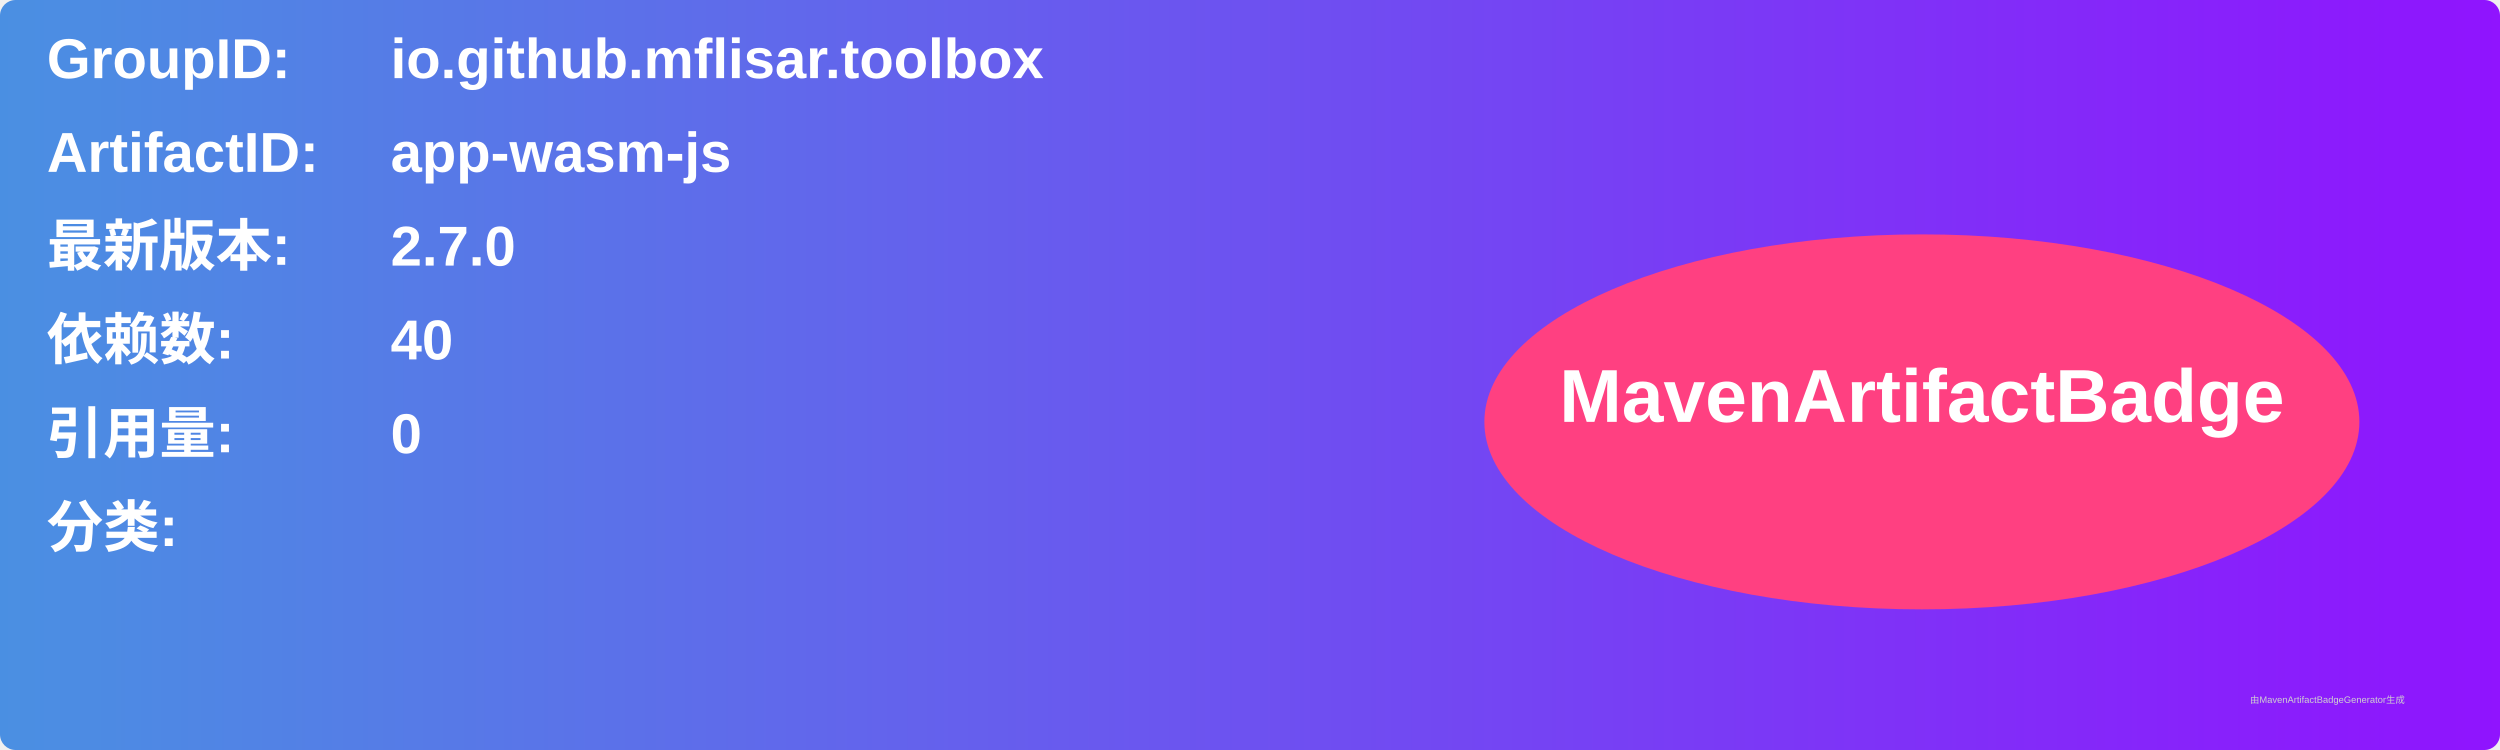
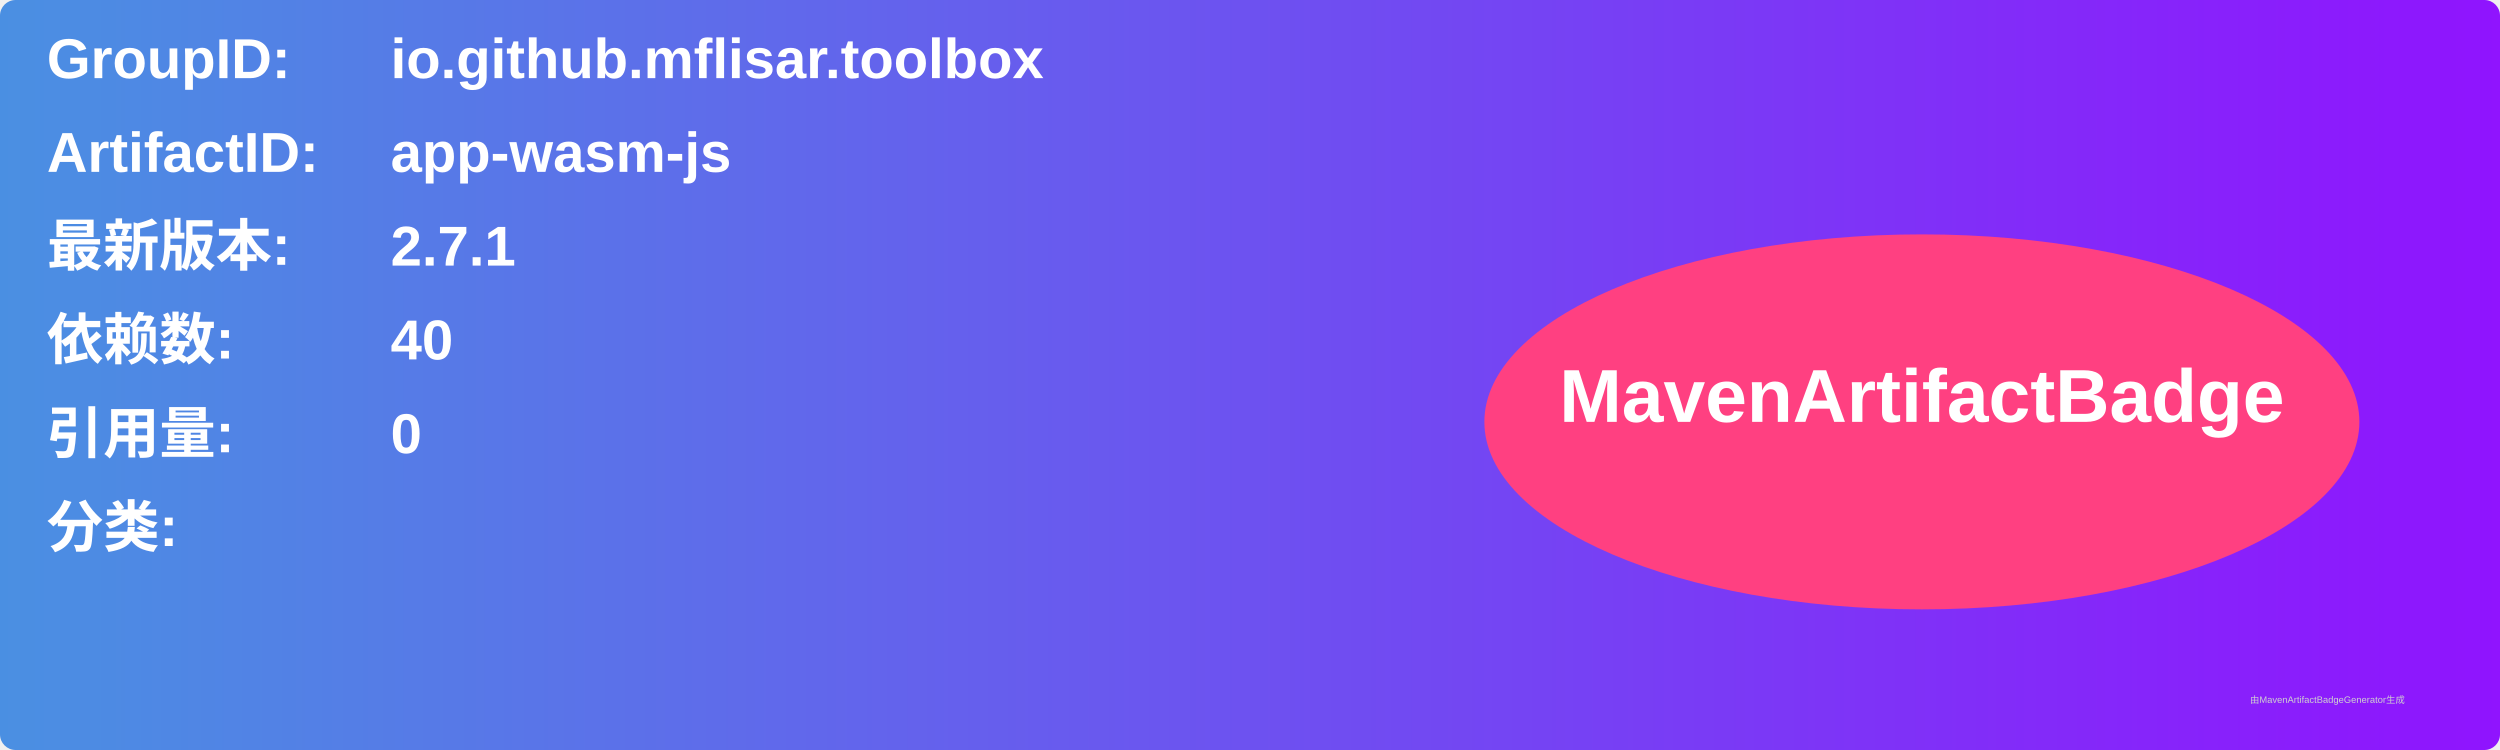
<svg xmlns="http://www.w3.org/2000/svg" width="800" height="240" viewBox="0 0 800 240">
  <linearGradient id="grad" x1="0%" y1="0%" x2="100%" y2="0%">
    <stop offset="0%" stop-color="#4a90e2" />
    <stop offset="100%" stop-color="#9013fe" />
  </linearGradient>
  <rect width="100%" height="100%" rx="5" ry="5" fill="url(#grad)" />
  <g transform="translate(15, 15)">
    <text x="0" y="10" font-family="Arial" font-size="18" fill="white" font-weight="bold" width="260">GroupID:</text>
    <text x="110" y="10" font-family="Arial" font-size="18" fill="white" font-weight="bold" width="460">io.github.mflisar.toolbox</text>
    <text x="0" y="40" font-family="Arial" font-size="18" fill="white" font-weight="bold" width="260">ArtifactID:</text>
    <text x="110" y="40" font-family="Arial" font-size="18" fill="white" font-weight="bold" width="460">app-wasm-js</text>
    <text x="0" y="70" font-family="Arial" font-size="18" fill="white" font-weight="bold">最新版本:</text>
    <text x="110" y="70" font-family="Arial" font-size="18" fill="white" font-weight="bold">
-       <tspan font-weight="bold">2.7.0</tspan>
+       <tspan font-weight="bold">2.7.1</tspan>
    </text>
    <text x="0" y="100" font-family="Arial" font-size="18" fill="white" font-weight="bold">依赖数: </text>
    <text x="110" y="100" font-family="Arial" font-size="18" fill="white">
      <tspan font-weight="bold">40</tspan>
    </text>
    <text x="0" y="130" font-family="Arial" font-size="18" fill="white" font-weight="bold">引用量: </text>
    <text x="110" y="130" font-family="Arial" font-size="18" fill="white">
      <tspan font-weight="bold">0</tspan>
    </text>
    <text x="0" y="160" font-family="Arial" font-size="18" fill="white" font-weight="bold">分类:</text>
    <text x="10" y="190" font-family="Arial" font-size="10" fill="white">
      <tspan font-weight="bold" />
    </text>
    <ellipse cx="600" cy="120" rx="140" ry="60" fill="#ff4081" />
    <text x="600" y="120" text-anchor="middle" font-family="Arial" font-size="24" fill="white" font-weight="bold">MavenArtifactBadge</text>
  </g>
  <text x="720" y="225" font-family="Arial" font-size="3" fill="#d0d0d0">由MavenArtifactBadgeGenerator生成</text>
</svg>
